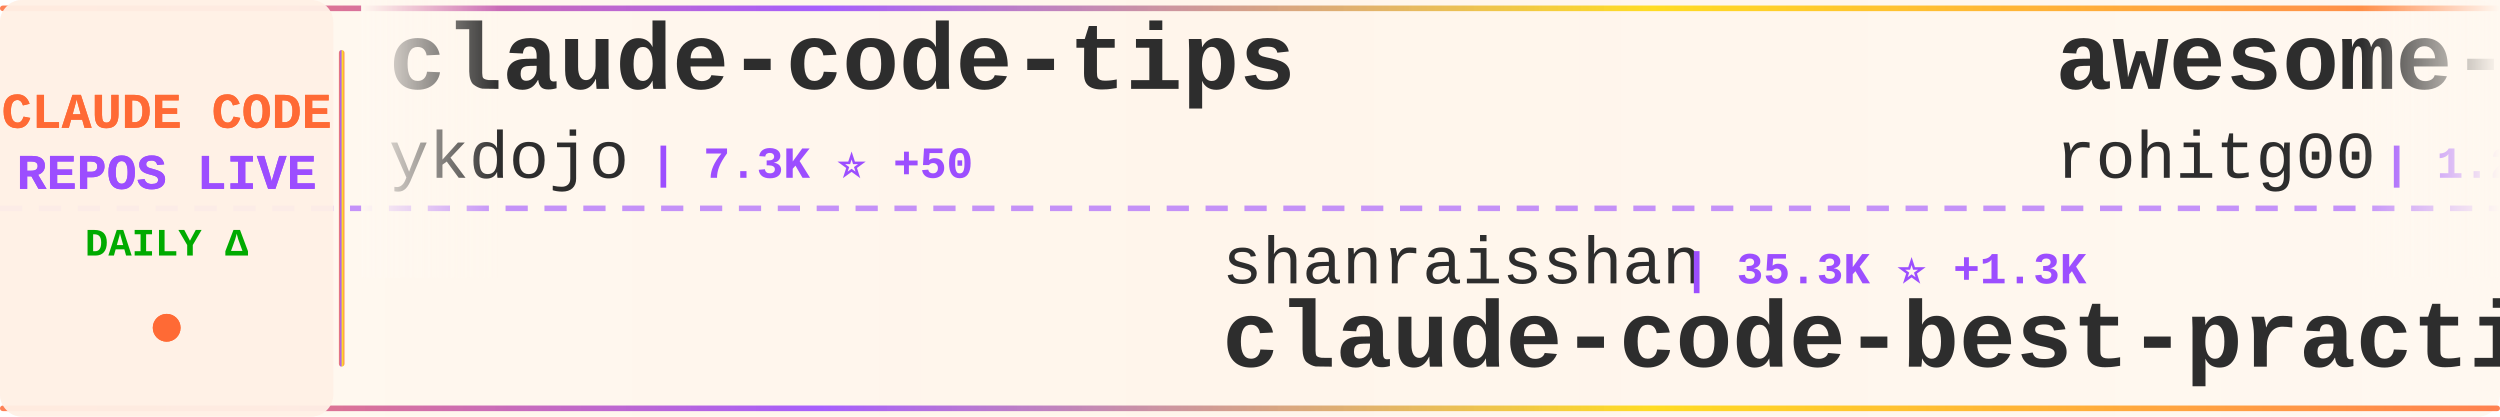
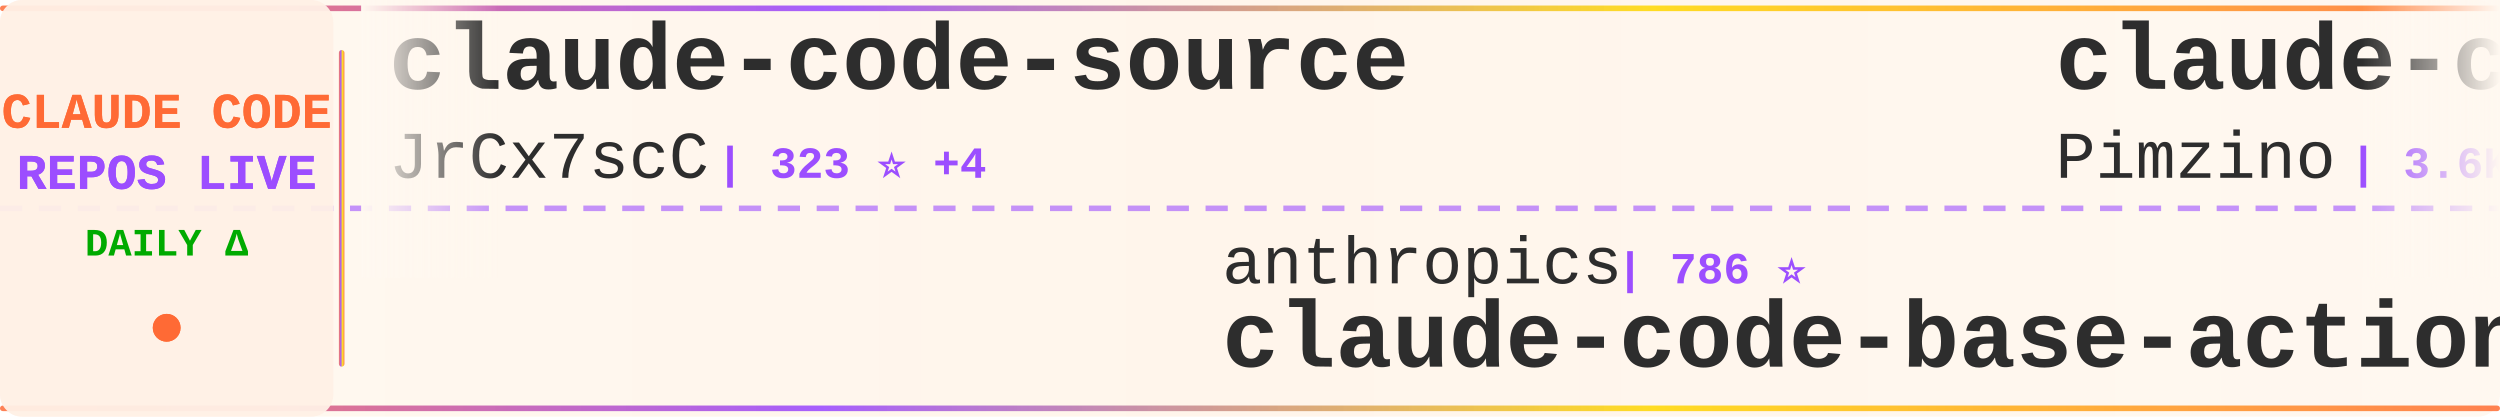
<svg xmlns="http://www.w3.org/2000/svg" width="900" height="150">
  <defs>
    <linearGradient id="tickerBg" x1="0%" y1="0%" x2="100%" y2="0%">
      <stop offset="0%" style="stop-color:#fff8f0;stop-opacity:0.98" />
      <stop offset="50%" style="stop-color:#fff5eb;stop-opacity:1" />
      <stop offset="100%" style="stop-color:#fff8f0;stop-opacity:0.98" />
    </linearGradient>
    <linearGradient id="borderGrad" x1="0%" y1="0%" x2="100%" y2="0%">
      <stop offset="0%" style="stop-color:#FF6B35;stop-opacity:0.85">
        <animate attributeName="stop-opacity" values="0.85;1;0.85" dur="2s" repeatCount="indefinite" />
      </stop>
      <stop offset="33%" style="stop-color:#9C4EFF;stop-opacity:0.9">
        <animate attributeName="stop-opacity" values="0.9;1;0.9" dur="2.2s" repeatCount="indefinite" />
      </stop>
      <stop offset="66%" style="stop-color:#FFD700;stop-opacity:0.85">
        <animate attributeName="stop-opacity" values="0.85;1;0.85" dur="1.8s" repeatCount="indefinite" />
      </stop>
      <stop offset="100%" style="stop-color:#FF6B35;stop-opacity:0.85">
        <animate attributeName="stop-opacity" values="0.85;1;0.85" dur="2s" repeatCount="indefinite" />
      </stop>
    </linearGradient>
    <filter id="textGlow">
      <feGaussianBlur stdDeviation="0.15" result="coloredBlur" />
      <feMerge>
        <feMergeNode in="coloredBlur" />
        <feMergeNode in="SourceGraphic" />
      </feMerge>
    </filter>
    <filter id="metricGlow">
      <feGaussianBlur stdDeviation="0.2" result="coloredBlur" />
      <feMerge>
        <feMergeNode in="coloredBlur" />
        <feMergeNode in="SourceGraphic" />
      </feMerge>
    </filter>
    <linearGradient id="leftFade" x1="0%" y1="0%" x2="100%" y2="0%">
      <stop offset="0%" style="stop-color:#fff8f0;stop-opacity:1" />
      <stop offset="100%" style="stop-color:#fff8f0;stop-opacity:0" />
    </linearGradient>
    <linearGradient id="rightFade" x1="0%" y1="0%" x2="100%" y2="0%">
      <stop offset="0%" style="stop-color:#fff8f0;stop-opacity:0" />
      <stop offset="100%" style="stop-color:#fff8f0;stop-opacity:1" />
    </linearGradient>
  </defs>
  <rect width="900" height="150" fill="url(#tickerBg)" rx="8" />
  <rect x="0" y="2" width="900" height="2" fill="url(#borderGrad)" rx="1" />
  <rect x="0" y="146" width="900" height="2" fill="url(#borderGrad)" rx="1" />
  <line x1="0" y1="75" x2="900" y2="75" stroke="#9C4EFF" stroke-width="2" stroke-dasharray="8 6" opacity="0.6" />
  <rect x="0" y="0" width="120" height="150" fill="#fff0e6" opacity="0.95" rx="8" />
  <text x="60" y="46" font-family="'Courier New', monospace" font-size="18" font-weight="bold" fill="#FF6B35" text-anchor="middle" filter="url(#textGlow)">
    CLAUDE CODE
  </text>
  <text x="60" y="68" font-family="'Courier New', monospace" font-size="18" font-weight="bold" fill="#9C4EFF" text-anchor="middle" filter="url(#textGlow)">
    REPOS LIVE
  </text>
  <text x="60" y="92" font-family="'Courier New', monospace" font-size="14" font-weight="bold" fill="#00aa00" text-anchor="middle">
    DAILY Δ
  </text>
  <circle cx="60" cy="118" r="5" fill="#FF6B35" filter="url(#metricGlow)">
    <animate attributeName="r" values="4;6;4" dur="1.5s" repeatCount="indefinite" />
    <animate attributeName="opacity" values="0.6;1;0.6" dur="1.5s" repeatCount="indefinite" />
  </circle>
  <rect x="122" y="18" width="2" height="114" fill="url(#borderGrad)" rx="1" />
  <clipPath id="tickerClip">
    <rect x="130" y="0" width="770" height="150" />
  </clipPath>
  <g clip-path="url(#tickerClip)">
    <g id="tickerItems">
      <animateTransform attributeName="transform" attributeType="XML" type="translate" from="0 0" to="-3000 0" dur="54s" repeatCount="indefinite" />
      <g transform="translate(0, 0)">
-         <text x="140" y="32" font-family="'Courier New', monospace" font-size="34" font-weight="bold" fill="#2d2d2d">claude-code-tips</text>
-         <text x="140" y="64" font-family="'Courier New', monospace" font-size="24" font-weight="normal" fill="#2d2d2d" opacity="1.0">ykdojo</text>
-         <text x="234" y="64" font-family="'Courier New', monospace" font-size="16" font-weight="bold" fill="#9C4EFF"> | 7.3K ⭐ +50</text>
+         <text x="140" y="32" font-family="'Courier New', monospace" font-size="34" font-weight="bold" fill="#2d2d2d">claude-code-source</text>
+         <text x="140" y="64" font-family="'Courier New', monospace" font-size="24" font-weight="normal" fill="#2d2d2d" opacity="1.0">JrCx7scC</text>
+         <text x="258" y="64" font-family="'Courier New', monospace" font-size="16" font-weight="bold" fill="#9C4EFF"> | 323 ⭐ +4</text>
      </g>
      <g transform="translate(300, 0)">
-         <text x="140" y="102" font-family="'Courier New', monospace" font-size="24" font-weight="normal" fill="#2d2d2d" opacity="1.0">shanraisshan</text>
-         <text x="306" y="102" font-family="'Courier New', monospace" font-size="16" font-weight="bold" fill="#9C4EFF"> | 35.3K ⭐ +1.3K</text>
-         <text x="140" y="132" font-family="'Courier New', monospace" font-size="34" font-weight="bold" fill="#2d2d2d">claude-code-best-practic...</text>
+         <text x="140" y="102" font-family="'Courier New', monospace" font-size="24" font-weight="normal" fill="#2d2d2d" opacity="1.0">anthropics</text>
+         <text x="282" y="102" font-family="'Courier New', monospace" font-size="16" font-weight="bold" fill="#9C4EFF"> | 786 ⭐</text>
+         <text x="140" y="132" font-family="'Courier New', monospace" font-size="34" font-weight="bold" fill="#2d2d2d">claude-code-base-action</text>
      </g>
      <g transform="translate(600, 0)">
-         <text x="140" y="32" font-family="'Courier New', monospace" font-size="34" font-weight="bold" fill="#2d2d2d">awesome-claude-code-tool...</text>
-         <text x="140" y="64" font-family="'Courier New', monospace" font-size="24" font-weight="normal" fill="#2d2d2d" opacity="1.0">rohitg00</text>
-         <text x="258" y="64" font-family="'Courier New', monospace" font-size="16" font-weight="bold" fill="#9C4EFF"> | 1.2K ⭐ +20</text>
+         <text x="140" y="32" font-family="'Courier New', monospace" font-size="34" font-weight="bold" fill="#2d2d2d">claude-code-spec-workflo...</text>
+         <text x="140" y="64" font-family="'Courier New', monospace" font-size="24" font-weight="normal" fill="#2d2d2d" opacity="1.0">Pimzino</text>
+         <text x="246" y="64" font-family="'Courier New', monospace" font-size="16" font-weight="bold" fill="#9C4EFF"> | 3.6K ⭐ +5</text>
      </g>
      <g transform="translate(900, 0)">
-         <text x="140" y="102" font-family="'Courier New', monospace" font-size="24" font-weight="normal" fill="#2d2d2d" opacity="1.0">chauncygu</text>
-         <text x="270" y="102" font-family="'Courier New', monospace" font-size="16" font-weight="bold" fill="#9C4EFF"> | 2.0K ⭐ +35</text>
-         <text x="140" y="132" font-family="'Courier New', monospace" font-size="34" font-weight="bold" fill="#2d2d2d">collection-claude-code-s...</text>
+         <text x="140" y="102" font-family="'Courier New', monospace" font-size="24" font-weight="normal" fill="#2d2d2d" opacity="1.0">hangsman</text>
+         <text x="258" y="102" font-family="'Courier New', monospace" font-size="16" font-weight="bold" fill="#9C4EFF"> | 752 ⭐ +1</text>
+         <text x="140" y="132" font-family="'Courier New', monospace" font-size="34" font-weight="bold" fill="#2d2d2d">claude-code-source</text>
      </g>
      <g transform="translate(1200, 0)">
-         <text x="140" y="32" font-family="'Courier New', monospace" font-size="34" font-weight="bold" fill="#2d2d2d">claude-code-proxy</text>
-         <text x="140" y="64" font-family="'Courier New', monospace" font-size="24" font-weight="normal" fill="#2d2d2d" opacity="1.0">1rgs</text>
-         <text x="210" y="64" font-family="'Courier New', monospace" font-size="16" font-weight="bold" fill="#9C4EFF"> | 3.4K ⭐ +15</text>
+         <text x="140" y="32" font-family="'Courier New', monospace" font-size="34" font-weight="bold" fill="#2d2d2d">claude-code-sourcemap</text>
+         <text x="140" y="64" font-family="'Courier New', monospace" font-size="24" font-weight="normal" fill="#2d2d2d" opacity="1.0">ChinaSiro</text>
+         <text x="270" y="64" font-family="'Courier New', monospace" font-size="16" font-weight="bold" fill="#9C4EFF"> | 8.7K ⭐ +48</text>
      </g>
      <g transform="translate(1500, 0)">
-         <text x="140" y="102" font-family="'Courier New', monospace" font-size="24" font-weight="normal" fill="#2d2d2d" opacity="1.0">huangserva</text>
-         <text x="282" y="102" font-family="'Courier New', monospace" font-size="16" font-weight="bold" fill="#9C4EFF"> | 546 ⭐ +3</text>
-         <text x="140" y="132" font-family="'Courier New', monospace" font-size="34" font-weight="bold" fill="#2d2d2d">claude-code-cli</text>
+         <text x="140" y="102" font-family="'Courier New', monospace" font-size="24" font-weight="normal" fill="#2d2d2d" opacity="1.0">lst97</text>
+         <text x="222" y="102" font-family="'Courier New', monospace" font-size="16" font-weight="bold" fill="#9C4EFF"> | 1.5K ⭐ +3</text>
+         <text x="140" y="132" font-family="'Courier New', monospace" font-size="34" font-weight="bold" fill="#2d2d2d">claude-code-sub-agents</text>
      </g>
      <g transform="translate(1800, 0)">
-         <text x="140" y="32" font-family="'Courier New', monospace" font-size="34" font-weight="bold" fill="#2d2d2d">gstack</text>
-         <text x="140" y="64" font-family="'Courier New', monospace" font-size="24" font-weight="normal" fill="#2d2d2d" opacity="1.0">garrytan</text>
-         <text x="258" y="64" font-family="'Courier New', monospace" font-size="16" font-weight="bold" fill="#9C4EFF"> | 69.1K ⭐ +986</text>
+         <text x="140" y="32" font-family="'Courier New', monospace" font-size="34" font-weight="bold" fill="#2d2d2d">claude-code-best-practic...</text>
+         <text x="140" y="64" font-family="'Courier New', monospace" font-size="24" font-weight="normal" fill="#2d2d2d" opacity="1.0">shanraisshan</text>
+         <text x="306" y="64" font-family="'Courier New', monospace" font-size="16" font-weight="bold" fill="#9C4EFF"> | 35.5K ⭐ +1.5K</text>
      </g>
      <g transform="translate(2100, 0)">
-         <text x="140" y="102" font-family="'Courier New', monospace" font-size="24" font-weight="normal" fill="#2d2d2d" opacity="1.0">FlorianBruniaux</text>
-         <text x="342" y="102" font-family="'Courier New', monospace" font-size="16" font-weight="bold" fill="#9C4EFF"> | 3.1K ⭐ +50</text>
-         <text x="140" y="132" font-family="'Courier New', monospace" font-size="34" font-weight="bold" fill="#2d2d2d">claude-code-ultimate-gui...</text>
+         <text x="140" y="102" font-family="'Courier New', monospace" font-size="24" font-weight="normal" fill="#2d2d2d" opacity="1.0">oboard</text>
+         <text x="234" y="102" font-family="'Courier New', monospace" font-size="16" font-weight="bold" fill="#9C4EFF"> | 2.9K ⭐ +22</text>
+         <text x="140" y="132" font-family="'Courier New', monospace" font-size="34" font-weight="bold" fill="#2d2d2d">claude-code-rev</text>
      </g>
      <g transform="translate(2400, 0)">
-         <text x="140" y="32" font-family="'Courier New', monospace" font-size="34" font-weight="bold" fill="#2d2d2d">how-claude-code-works</text>
-         <text x="140" y="64" font-family="'Courier New', monospace" font-size="24" font-weight="normal" fill="#2d2d2d" opacity="1.0">Windy3f3f3f3f</text>
-         <text x="318" y="64" font-family="'Courier New', monospace" font-size="16" font-weight="bold" fill="#9C4EFF"> | 1.7K ⭐ +38</text>
+         <text x="140" y="32" font-family="'Courier New', monospace" font-size="34" font-weight="bold" fill="#2d2d2d">CLIProxyAPI</text>
+         <text x="140" y="64" font-family="'Courier New', monospace" font-size="24" font-weight="normal" fill="#2d2d2d" opacity="1.0">router-for-me</text>
+         <text x="318" y="64" font-family="'Courier New', monospace" font-size="16" font-weight="bold" fill="#9C4EFF"> | 24.8K ⭐ +337</text>
      </g>
      <g transform="translate(2700, 0)">
-         <text x="140" y="102" font-family="'Courier New', monospace" font-size="24" font-weight="normal" fill="#2d2d2d" opacity="1.0">lintsinghua</text>
-         <text x="294" y="102" font-family="'Courier New', monospace" font-size="16" font-weight="bold" fill="#9C4EFF"> | 2.5K ⭐ +62</text>
-         <text x="140" y="132" font-family="'Courier New', monospace" font-size="34" font-weight="bold" fill="#2d2d2d">claude-code-book</text>
+         <text x="140" y="102" font-family="'Courier New', monospace" font-size="24" font-weight="normal" fill="#2d2d2d" opacity="1.0">disler</text>
+         <text x="234" y="102" font-family="'Courier New', monospace" font-size="16" font-weight="bold" fill="#9C4EFF"> | 3.5K ⭐ +3</text>
+         <text x="140" y="132" font-family="'Courier New', monospace" font-size="34" font-weight="bold" fill="#2d2d2d">claude-code-hooks-master...</text>
      </g>
      <g transform="translate(3000, 0)">
-         <text x="140" y="32" font-family="'Courier New', monospace" font-size="34" font-weight="bold" fill="#2d2d2d">claude-code-tips</text>
-         <text x="140" y="64" font-family="'Courier New', monospace" font-size="24" font-weight="normal" fill="#2d2d2d" opacity="1.0">ykdojo</text>
-         <text x="234" y="64" font-family="'Courier New', monospace" font-size="16" font-weight="bold" fill="#9C4EFF"> | 7.3K ⭐ +50</text>
+         <text x="140" y="32" font-family="'Courier New', monospace" font-size="34" font-weight="bold" fill="#2d2d2d">claude-code-source</text>
+         <text x="140" y="64" font-family="'Courier New', monospace" font-size="24" font-weight="normal" fill="#2d2d2d" opacity="1.0">JrCx7scC</text>
+         <text x="258" y="64" font-family="'Courier New', monospace" font-size="16" font-weight="bold" fill="#9C4EFF"> | 323 ⭐ +4</text>
      </g>
      <g transform="translate(3300, 0)">
-         <text x="140" y="102" font-family="'Courier New', monospace" font-size="24" font-weight="normal" fill="#2d2d2d" opacity="1.0">shanraisshan</text>
-         <text x="306" y="102" font-family="'Courier New', monospace" font-size="16" font-weight="bold" fill="#9C4EFF"> | 35.3K ⭐ +1.3K</text>
-         <text x="140" y="132" font-family="'Courier New', monospace" font-size="34" font-weight="bold" fill="#2d2d2d">claude-code-best-practic...</text>
+         <text x="140" y="102" font-family="'Courier New', monospace" font-size="24" font-weight="normal" fill="#2d2d2d" opacity="1.0">anthropics</text>
+         <text x="282" y="102" font-family="'Courier New', monospace" font-size="16" font-weight="bold" fill="#9C4EFF"> | 786 ⭐</text>
+         <text x="140" y="132" font-family="'Courier New', monospace" font-size="34" font-weight="bold" fill="#2d2d2d">claude-code-base-action</text>
      </g>
      <g transform="translate(3600, 0)">
-         <text x="140" y="32" font-family="'Courier New', monospace" font-size="34" font-weight="bold" fill="#2d2d2d">awesome-claude-code-tool...</text>
-         <text x="140" y="64" font-family="'Courier New', monospace" font-size="24" font-weight="normal" fill="#2d2d2d" opacity="1.0">rohitg00</text>
-         <text x="258" y="64" font-family="'Courier New', monospace" font-size="16" font-weight="bold" fill="#9C4EFF"> | 1.2K ⭐ +20</text>
+         <text x="140" y="32" font-family="'Courier New', monospace" font-size="34" font-weight="bold" fill="#2d2d2d">claude-code-spec-workflo...</text>
+         <text x="140" y="64" font-family="'Courier New', monospace" font-size="24" font-weight="normal" fill="#2d2d2d" opacity="1.0">Pimzino</text>
+         <text x="246" y="64" font-family="'Courier New', monospace" font-size="16" font-weight="bold" fill="#9C4EFF"> | 3.6K ⭐ +5</text>
      </g>
      <g transform="translate(3900, 0)">
-         <text x="140" y="102" font-family="'Courier New', monospace" font-size="24" font-weight="normal" fill="#2d2d2d" opacity="1.0">chauncygu</text>
-         <text x="270" y="102" font-family="'Courier New', monospace" font-size="16" font-weight="bold" fill="#9C4EFF"> | 2.0K ⭐ +35</text>
-         <text x="140" y="132" font-family="'Courier New', monospace" font-size="34" font-weight="bold" fill="#2d2d2d">collection-claude-code-s...</text>
+         <text x="140" y="102" font-family="'Courier New', monospace" font-size="24" font-weight="normal" fill="#2d2d2d" opacity="1.0">hangsman</text>
+         <text x="258" y="102" font-family="'Courier New', monospace" font-size="16" font-weight="bold" fill="#9C4EFF"> | 752 ⭐ +1</text>
+         <text x="140" y="132" font-family="'Courier New', monospace" font-size="34" font-weight="bold" fill="#2d2d2d">claude-code-source</text>
      </g>
    </g>
  </g>
  <rect x="130" y="0" width="50" height="100" fill="url(#leftFade)" />
  <rect x="850" y="0" width="50" height="100" fill="url(#rightFade)" />
</svg>
